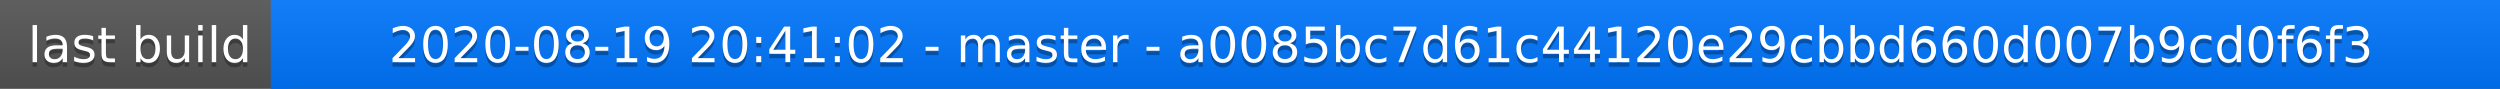
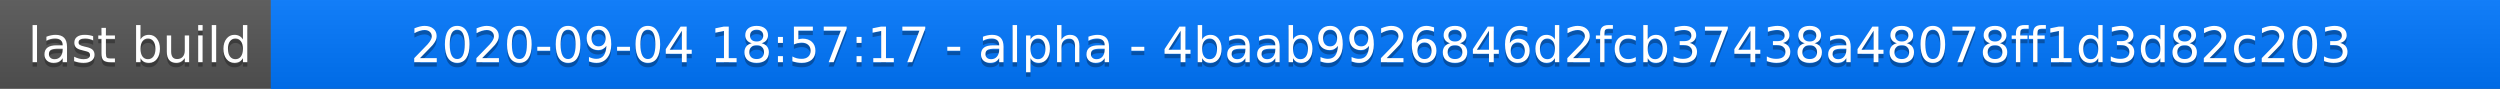
<svg xmlns="http://www.w3.org/2000/svg" width="563" height="20">
  <linearGradient id="a" x2="0" y2="100%">
    <stop offset="0" stop-color="#bbb" stop-opacity=".1" />
    <stop offset="1" stop-opacity=".1" />
  </linearGradient>
  <rect rx="0" width="563" height="20" fill="#555" />
  <rect rx="0" x="61" width="502" height="20" fill="#07f" />
  <path fill="#07f" d="M61 0h4v20h-4z" />
  <rect rx="0" width="563" height="20" fill="url(#a)" />
  <g fill="#fff" text-anchor="middle" font-family="DejaVu Sans,Verdana,Geneva,sans-serif" font-size="11">
    <text x="31.5" y="15" fill="#010101" fill-opacity=".3">last build</text>
    <text x="31.5" y="14">last build</text>
-     <text x="311" y="15" fill="#010101" fill-opacity=".3">2020-08-19 20:41:02 - master - a0085bc7d61c44120e29cbbd660d007b9cd0f6f3</text>
-     <text x="311" y="14">2020-08-19 20:41:02 - master - a0085bc7d61c44120e29cbbd660d007b9cd0f6f3</text>
+     <text x="311" y="15" fill="#010101" fill-opacity=".3">2020-09-04 18:57:17 - alpha - 4baab9926846d2fcb37438a48078ff1d3d82c203</text>
+     <text x="311" y="14">2020-09-04 18:57:17 - alpha - 4baab9926846d2fcb37438a48078ff1d3d82c203</text>
  </g>
</svg>
